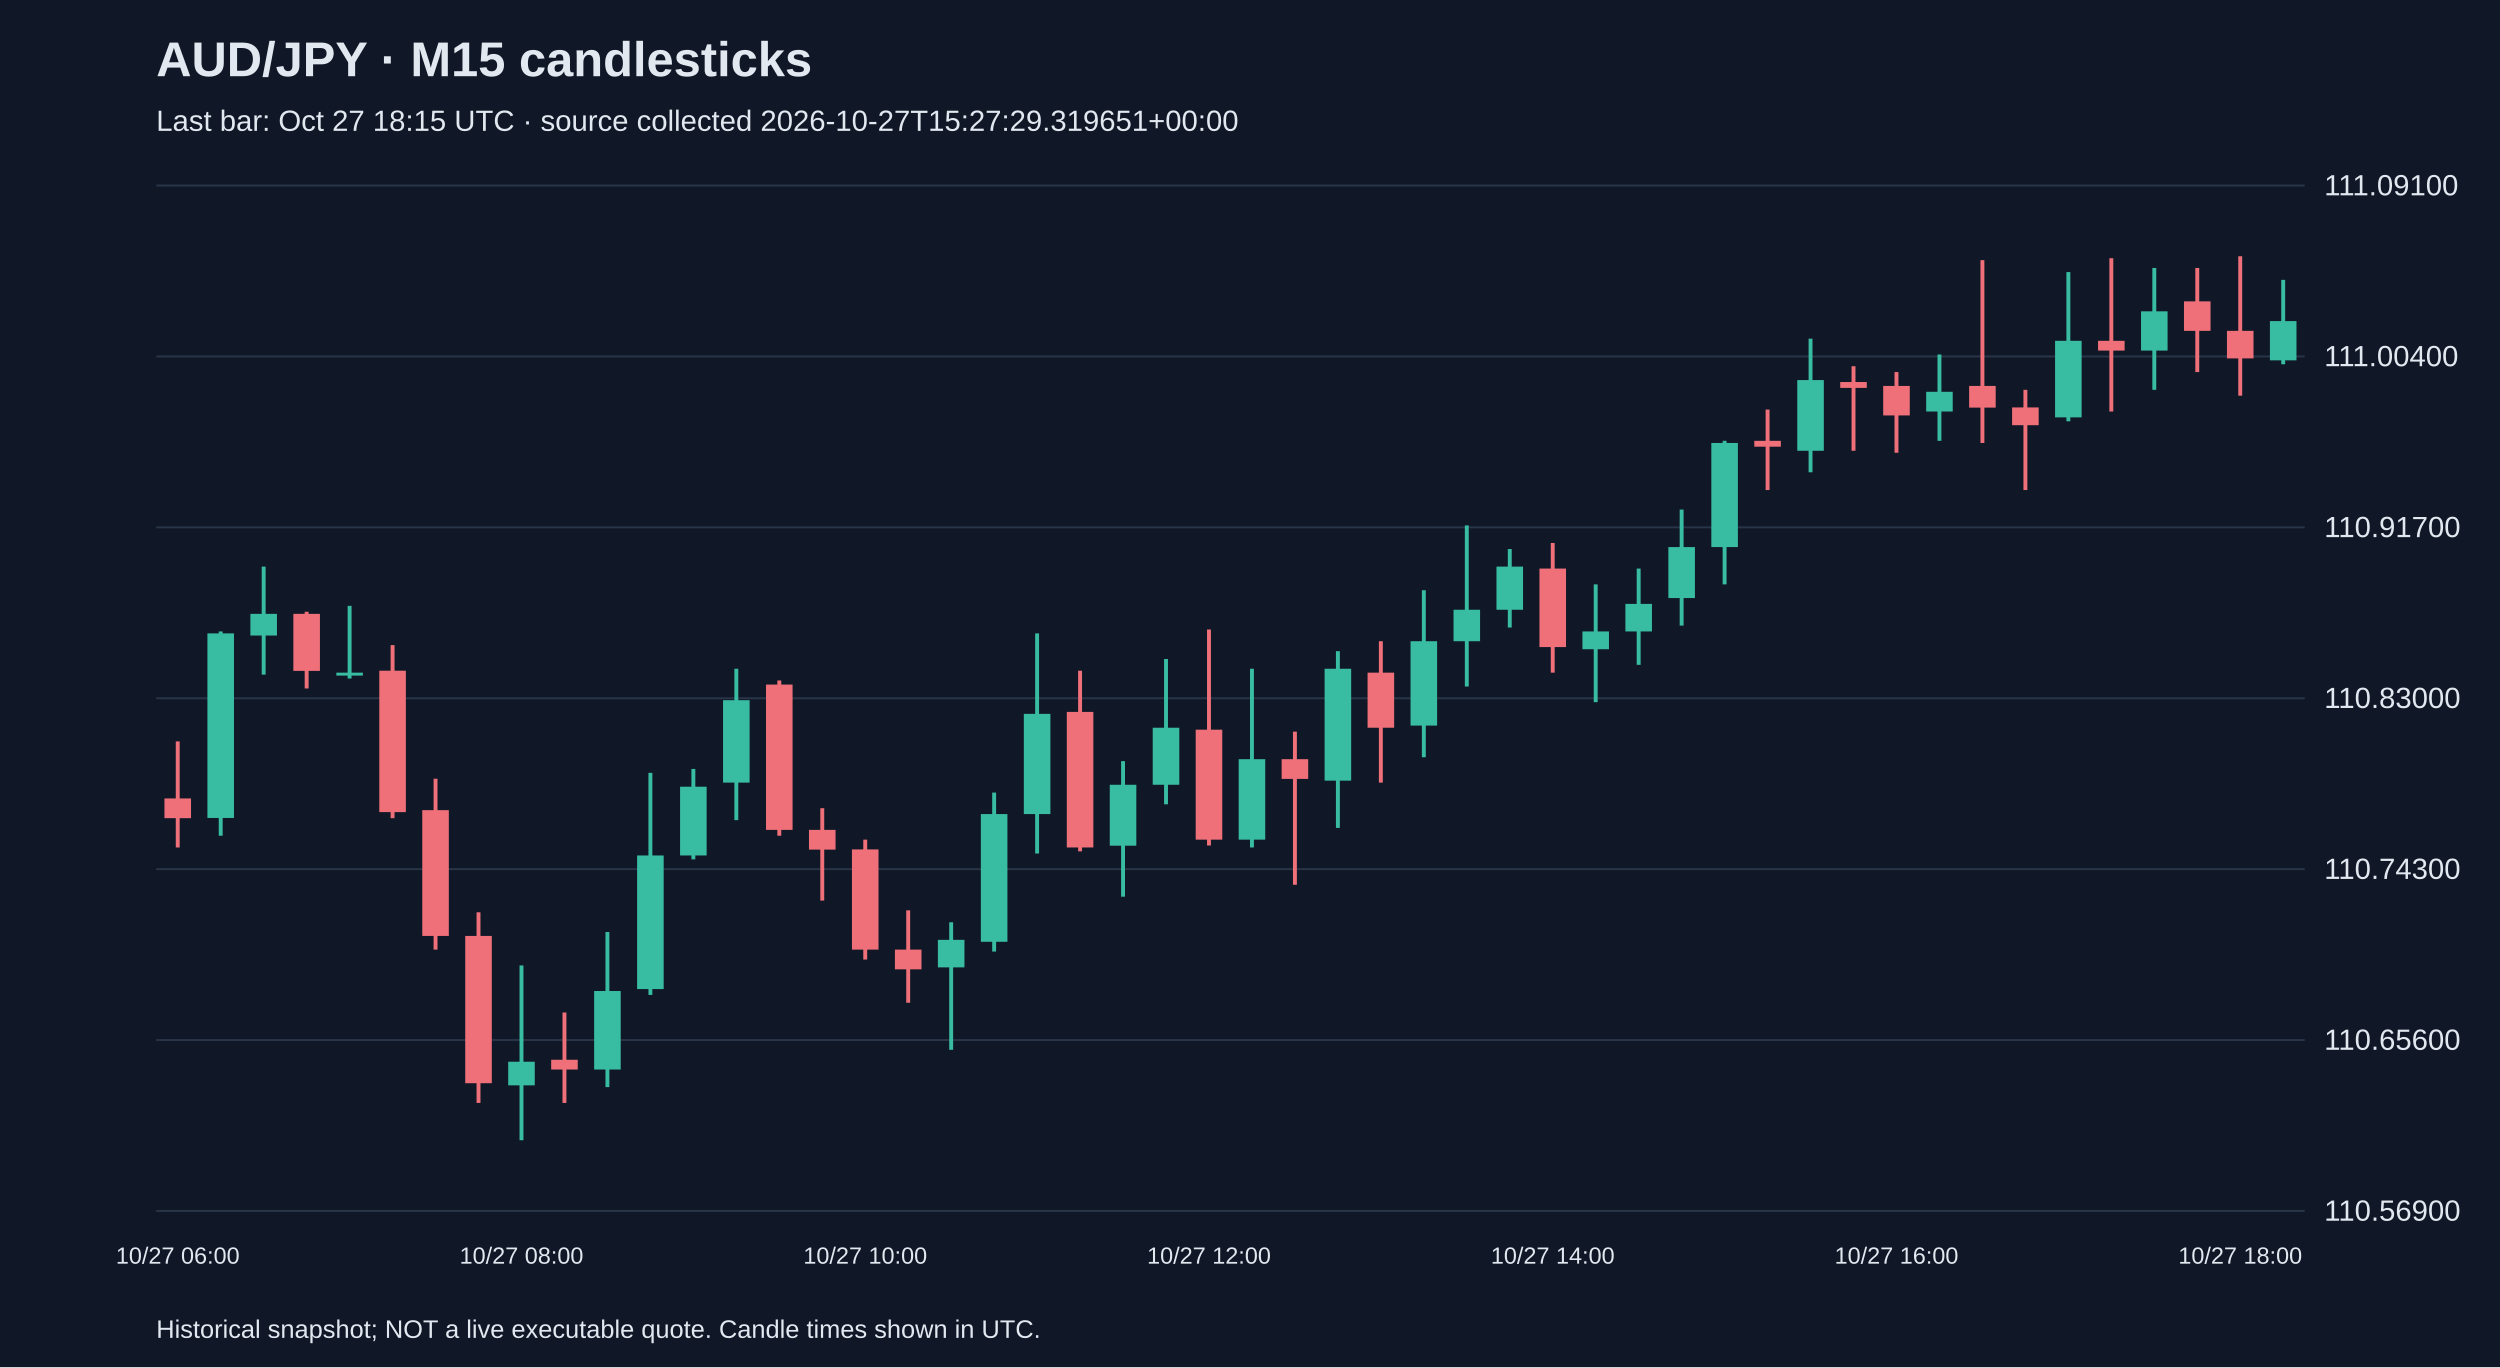
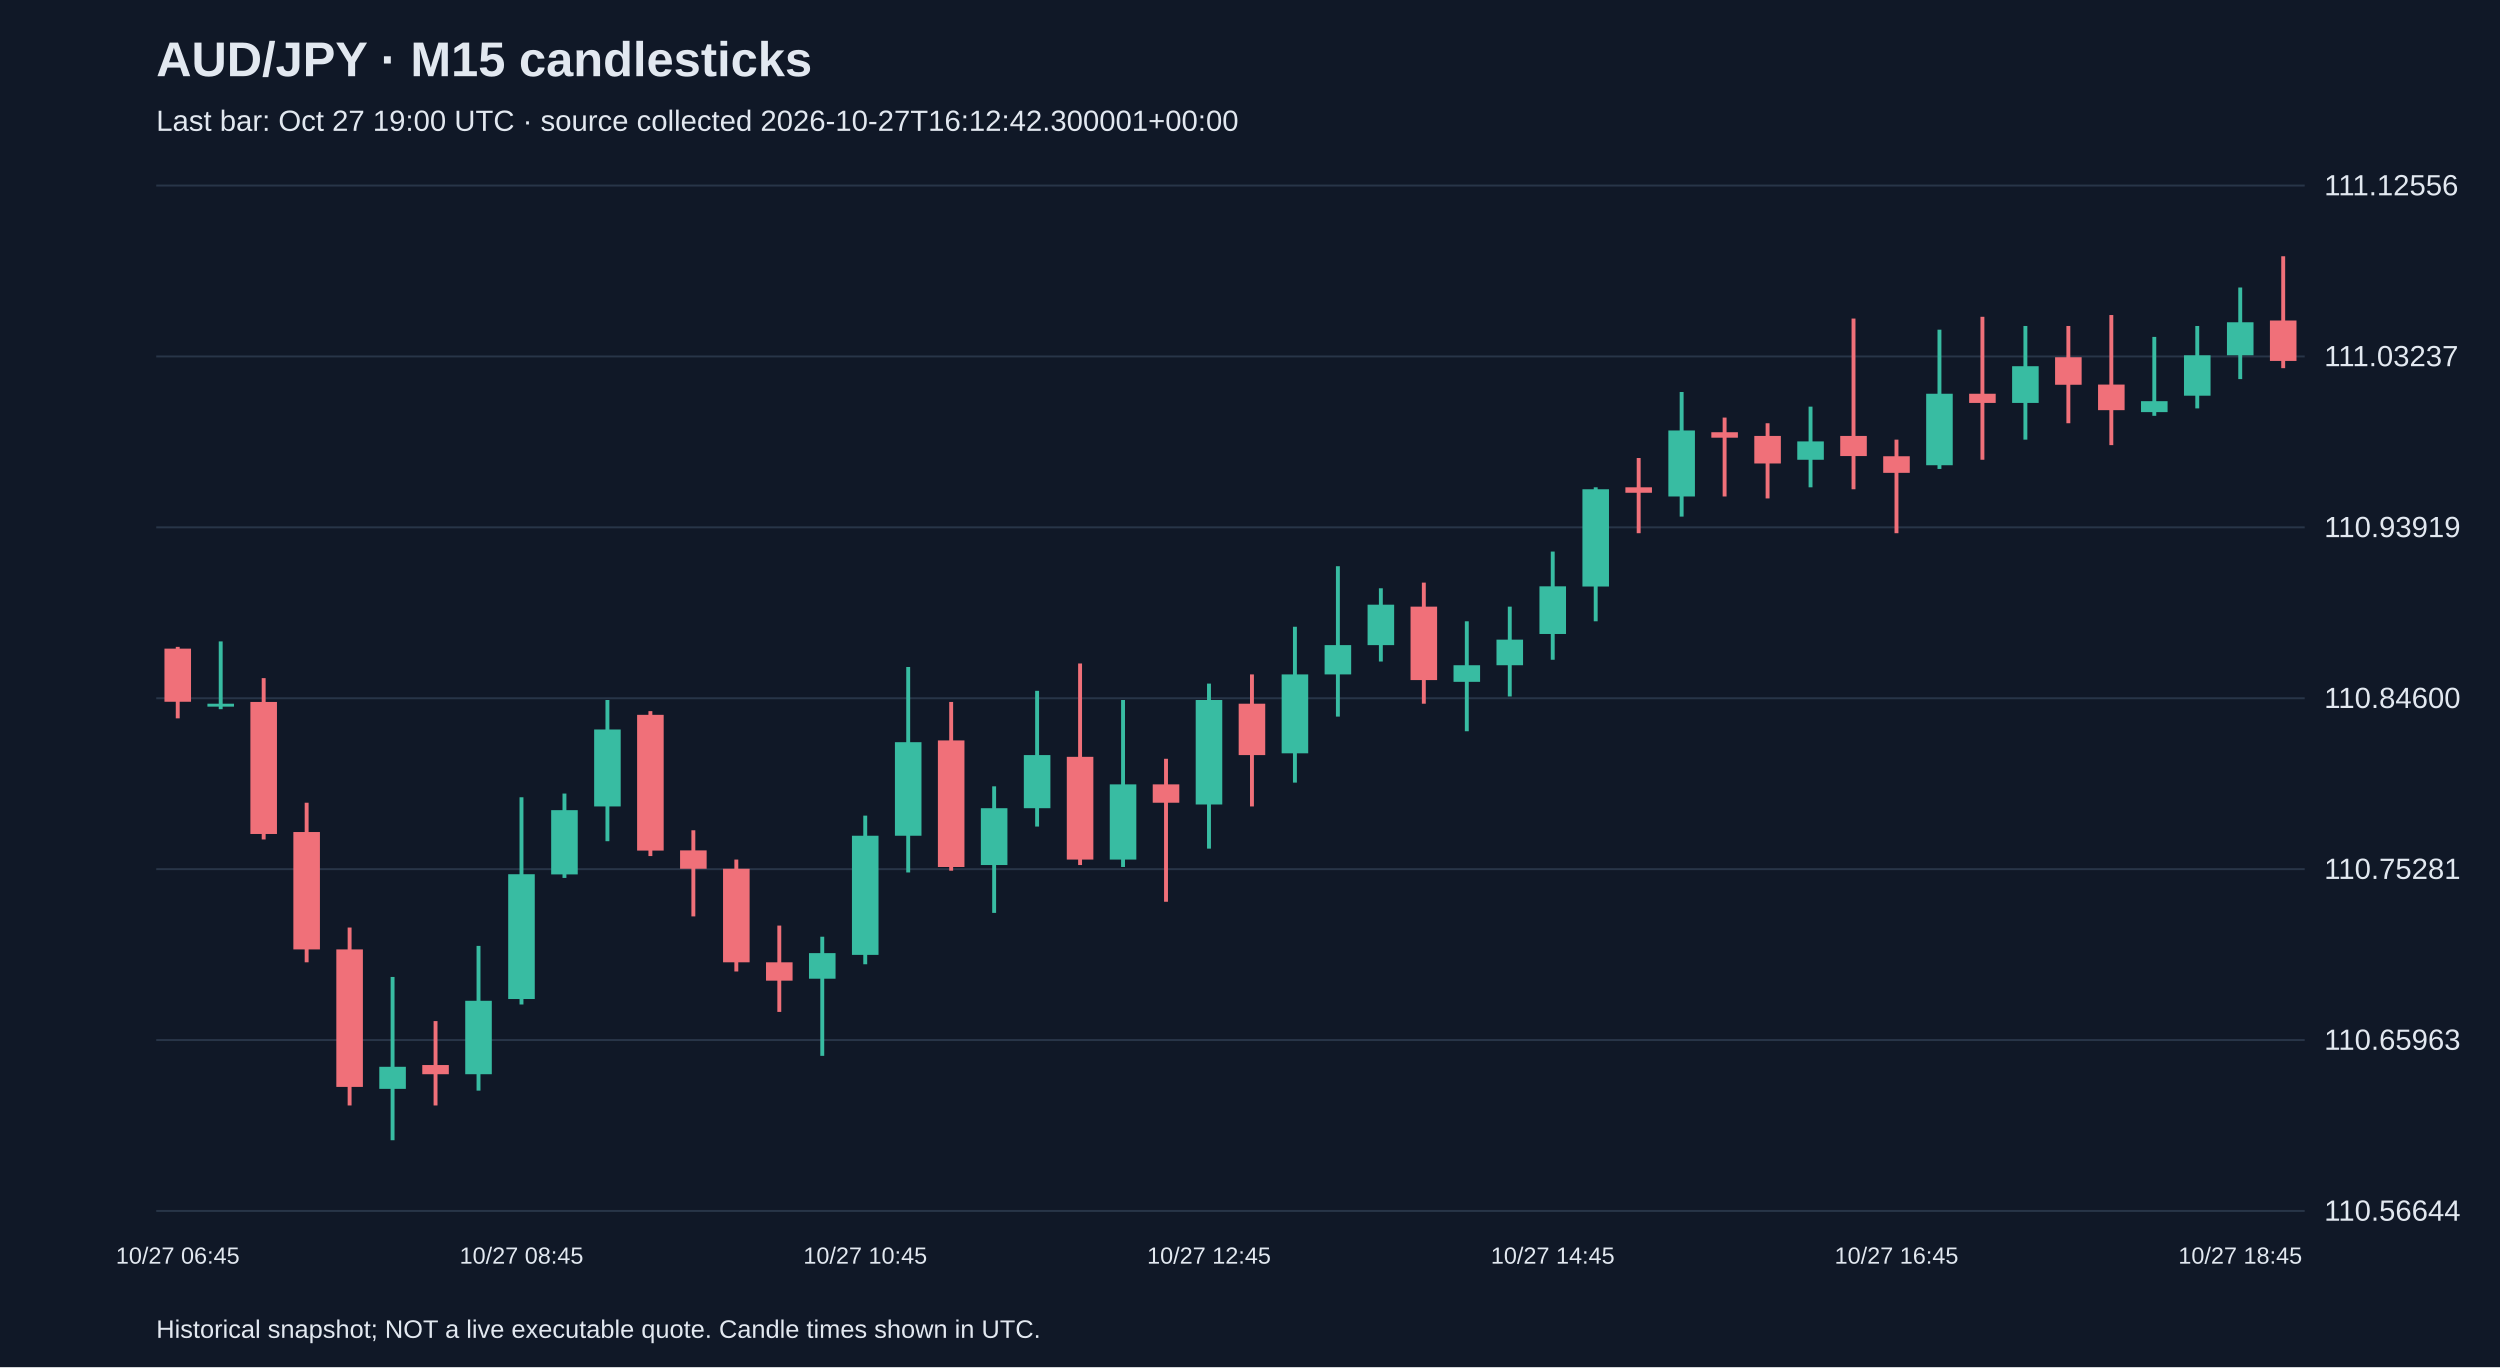
<svg xmlns="http://www.w3.org/2000/svg" viewBox="0 0 1280 700">
  <rect width="100%" height="100%" fill="#101827" />
  <style>text{font-family:Arial,sans-serif;fill:#e2e8f0}</style>
  <text x="80" y="39" font-size="25" font-weight="bold">AUD/JPY · M15 candlesticks</text>
-   <text x="80" y="67" font-size="15" fill="#a6b1c5">Last bar: Oct 27 18:15 UTC · source collected 2026-10-27T15:27:29.319651+00:00</text>
+   <text x="80" y="67" font-size="15" fill="#a6b1c5">Last bar: Oct 27 19:00 UTC · source collected 2026-10-27T16:12:42.300001+00:00</text>
  <line x1="80" y1="620.0" x2="1180" y2="620.0" stroke="#283548" />
-   <text x="1190" y="625.0" font-size="15">110.56900</text>
+   <text x="1190" y="625.0" font-size="15">110.56644</text>
  <line x1="80" y1="532.5" x2="1180" y2="532.5" stroke="#283548" />
-   <text x="1190" y="537.5" font-size="15">110.65600</text>
+   <text x="1190" y="537.5" font-size="15">110.65963</text>
  <line x1="80" y1="445.0" x2="1180" y2="445.0" stroke="#283548" />
-   <text x="1190" y="450.0" font-size="15">110.74300</text>
+   <text x="1190" y="450.0" font-size="15">110.75281</text>
  <line x1="80" y1="357.5" x2="1180" y2="357.5" stroke="#283548" />
-   <text x="1190" y="362.5" font-size="15">110.83000</text>
+   <text x="1190" y="362.5" font-size="15">110.84600</text>
  <line x1="80" y1="270.0" x2="1180" y2="270.0" stroke="#283548" />
-   <text x="1190" y="275.0" font-size="15">110.91700</text>
+   <text x="1190" y="275.0" font-size="15">110.93919</text>
  <line x1="80" y1="182.5" x2="1180" y2="182.5" stroke="#283548" />
-   <text x="1190" y="187.5" font-size="15">111.00400</text>
+   <text x="1190" y="187.5" font-size="15">111.03237</text>
  <line x1="80" y1="95.0" x2="1180" y2="95.0" stroke="#283548" />
-   <text x="1190" y="100.0" font-size="15">111.09100</text>
-   <line x1="91.0" y1="379.6" x2="91.0" y2="433.9" stroke="#f07079" stroke-width="2" />
-   <rect x="84.2" y="408.8" width="13.6" height="10.1" fill="#f07079" />
-   <text x="91.0" y="647" text-anchor="middle" font-size="12">10/27 06:00</text>
-   <line x1="113.0" y1="323.3" x2="113.0" y2="427.9" stroke="#38bca2" stroke-width="2" />
-   <rect x="106.2" y="324.3" width="13.6" height="94.5" fill="#38bca2" />
-   <line x1="135.0" y1="290.1" x2="135.0" y2="345.4" stroke="#38bca2" stroke-width="2" />
-   <rect x="128.2" y="314.3" width="13.6" height="11.1" fill="#38bca2" />
-   <line x1="157.0" y1="313.2" x2="157.0" y2="352.5" stroke="#f07079" stroke-width="2" />
-   <rect x="150.2" y="314.3" width="13.6" height="29.2" fill="#f07079" />
-   <line x1="179.0" y1="310.2" x2="179.0" y2="347.4" stroke="#38bca2" stroke-width="2" />
-   <rect x="172.2" y="344.4" width="13.6" height="1.5" fill="#38bca2" />
-   <line x1="201.0" y1="330.3" x2="201.0" y2="418.9" stroke="#f07079" stroke-width="2" />
-   <rect x="194.2" y="343.4" width="13.6" height="72.4" fill="#f07079" />
-   <line x1="223.0" y1="398.7" x2="223.0" y2="486.2" stroke="#f07079" stroke-width="2" />
-   <rect x="216.2" y="414.8" width="13.6" height="64.4" fill="#f07079" />
-   <line x1="245.0" y1="467.1" x2="245.0" y2="564.7" stroke="#f07079" stroke-width="2" />
-   <rect x="238.2" y="479.2" width="13.6" height="75.4" fill="#f07079" />
-   <line x1="267.0" y1="494.3" x2="267.0" y2="583.8" stroke="#38bca2" stroke-width="2" />
-   <rect x="260.2" y="543.6" width="13.6" height="12.1" fill="#38bca2" />
-   <text x="267.0" y="647" text-anchor="middle" font-size="12">10/27 08:00</text>
-   <line x1="289.0" y1="518.4" x2="289.0" y2="564.7" stroke="#f07079" stroke-width="2" />
-   <rect x="282.2" y="542.6" width="13.6" height="5.0" fill="#f07079" />
-   <line x1="311.0" y1="477.2" x2="311.0" y2="556.6" stroke="#38bca2" stroke-width="2" />
-   <rect x="304.2" y="507.4" width="13.6" height="40.2" fill="#38bca2" />
-   <line x1="333.0" y1="395.7" x2="333.0" y2="509.4" stroke="#38bca2" stroke-width="2" />
-   <rect x="326.2" y="438.0" width="13.6" height="68.4" fill="#38bca2" />
-   <line x1="355.0" y1="393.7" x2="355.0" y2="440.0" stroke="#38bca2" stroke-width="2" />
-   <rect x="348.2" y="402.8" width="13.6" height="35.2" fill="#38bca2" />
-   <line x1="377.0" y1="342.4" x2="377.0" y2="419.9" stroke="#38bca2" stroke-width="2" />
-   <rect x="370.2" y="358.5" width="13.6" height="42.2" fill="#38bca2" />
-   <line x1="399.0" y1="348.4" x2="399.0" y2="427.9" stroke="#f07079" stroke-width="2" />
-   <rect x="392.2" y="350.5" width="13.6" height="74.4" fill="#f07079" />
-   <line x1="421.0" y1="413.8" x2="421.0" y2="461.1" stroke="#f07079" stroke-width="2" />
-   <rect x="414.2" y="424.9" width="13.6" height="10.1" fill="#f07079" />
-   <line x1="443.0" y1="429.9" x2="443.0" y2="491.3" stroke="#f07079" stroke-width="2" />
-   <rect x="436.2" y="434.9" width="13.6" height="51.3" fill="#f07079" />
-   <text x="443.0" y="647" text-anchor="middle" font-size="12">10/27 10:00</text>
-   <line x1="465.0" y1="466.1" x2="465.0" y2="513.4" stroke="#f07079" stroke-width="2" />
-   <rect x="458.2" y="486.2" width="13.6" height="10.1" fill="#f07079" />
-   <line x1="487.0" y1="472.2" x2="487.0" y2="537.5" stroke="#38bca2" stroke-width="2" />
-   <rect x="480.2" y="481.2" width="13.6" height="14.1" fill="#38bca2" />
-   <line x1="509.0" y1="405.8" x2="509.0" y2="487.2" stroke="#38bca2" stroke-width="2" />
-   <rect x="502.2" y="416.8" width="13.6" height="65.4" fill="#38bca2" />
-   <line x1="531.0" y1="324.3" x2="531.0" y2="437.0" stroke="#38bca2" stroke-width="2" />
-   <rect x="524.2" y="365.5" width="13.6" height="51.3" fill="#38bca2" />
-   <line x1="553.0" y1="343.4" x2="553.0" y2="435.9" stroke="#f07079" stroke-width="2" />
-   <rect x="546.2" y="364.5" width="13.6" height="69.4" fill="#f07079" />
-   <line x1="575.0" y1="389.7" x2="575.0" y2="459.1" stroke="#38bca2" stroke-width="2" />
-   <rect x="568.2" y="401.8" width="13.6" height="31.2" fill="#38bca2" />
-   <line x1="597.0" y1="337.4" x2="597.0" y2="411.8" stroke="#38bca2" stroke-width="2" />
-   <rect x="590.2" y="372.6" width="13.6" height="29.2" fill="#38bca2" />
-   <line x1="619.0" y1="322.3" x2="619.0" y2="432.9" stroke="#f07079" stroke-width="2" />
-   <rect x="612.2" y="373.6" width="13.6" height="56.3" fill="#f07079" />
-   <text x="619.0" y="647" text-anchor="middle" font-size="12">10/27 12:00</text>
-   <line x1="641.0" y1="342.4" x2="641.0" y2="433.9" stroke="#38bca2" stroke-width="2" />
-   <rect x="634.2" y="388.7" width="13.6" height="41.2" fill="#38bca2" />
-   <line x1="663.0" y1="374.6" x2="663.0" y2="453.0" stroke="#f07079" stroke-width="2" />
-   <rect x="656.2" y="388.7" width="13.6" height="10.1" fill="#f07079" />
-   <line x1="685.0" y1="333.4" x2="685.0" y2="423.9" stroke="#38bca2" stroke-width="2" />
-   <rect x="678.2" y="342.4" width="13.6" height="57.3" fill="#38bca2" />
-   <line x1="707.0" y1="328.3" x2="707.0" y2="400.7" stroke="#f07079" stroke-width="2" />
-   <rect x="700.2" y="344.4" width="13.6" height="28.2" fill="#f07079" />
-   <line x1="729.0" y1="302.2" x2="729.0" y2="387.7" stroke="#38bca2" stroke-width="2" />
-   <rect x="722.2" y="328.3" width="13.6" height="43.2" fill="#38bca2" />
-   <line x1="751.0" y1="269.0" x2="751.0" y2="351.5" stroke="#38bca2" stroke-width="2" />
-   <rect x="744.2" y="312.2" width="13.6" height="16.1" fill="#38bca2" />
-   <line x1="773.0" y1="281.1" x2="773.0" y2="321.3" stroke="#38bca2" stroke-width="2" />
-   <rect x="766.2" y="290.1" width="13.6" height="22.1" fill="#38bca2" />
-   <line x1="795.0" y1="278.0" x2="795.0" y2="344.4" stroke="#f07079" stroke-width="2" />
-   <rect x="788.2" y="291.1" width="13.6" height="40.2" fill="#f07079" />
-   <text x="795.0" y="647" text-anchor="middle" font-size="12">10/27 14:00</text>
-   <line x1="817.0" y1="299.2" x2="817.0" y2="359.5" stroke="#38bca2" stroke-width="2" />
-   <rect x="810.2" y="323.3" width="13.6" height="9.1" fill="#38bca2" />
-   <line x1="839.0" y1="291.1" x2="839.0" y2="340.4" stroke="#38bca2" stroke-width="2" />
-   <rect x="832.2" y="309.2" width="13.6" height="14.1" fill="#38bca2" />
-   <line x1="861.0" y1="260.9" x2="861.0" y2="320.3" stroke="#38bca2" stroke-width="2" />
-   <rect x="854.2" y="280.1" width="13.6" height="26.1" fill="#38bca2" />
-   <line x1="883.0" y1="225.7" x2="883.0" y2="299.2" stroke="#38bca2" stroke-width="2" />
-   <rect x="876.2" y="226.8" width="13.6" height="53.3" fill="#38bca2" />
-   <line x1="905.0" y1="209.7" x2="905.0" y2="250.9" stroke="#f07079" stroke-width="2" />
-   <rect x="898.2" y="225.7" width="13.6" height="3.0" fill="#f07079" />
-   <line x1="927.0" y1="173.4" x2="927.0" y2="241.8" stroke="#38bca2" stroke-width="2" />
-   <rect x="920.2" y="194.6" width="13.6" height="36.2" fill="#38bca2" />
-   <line x1="949.0" y1="187.5" x2="949.0" y2="230.8" stroke="#f07079" stroke-width="2" />
-   <rect x="942.2" y="195.6" width="13.6" height="3.0" fill="#f07079" />
-   <line x1="971.0" y1="190.5" x2="971.0" y2="231.8" stroke="#f07079" stroke-width="2" />
-   <rect x="964.2" y="197.6" width="13.6" height="15.1" fill="#f07079" />
-   <text x="971.0" y="647" text-anchor="middle" font-size="12">10/27 16:00</text>
-   <line x1="993.0" y1="181.5" x2="993.0" y2="225.7" stroke="#38bca2" stroke-width="2" />
-   <rect x="986.2" y="200.6" width="13.6" height="10.1" fill="#38bca2" />
-   <line x1="1015.0" y1="133.2" x2="1015.0" y2="226.8" stroke="#f07079" stroke-width="2" />
-   <rect x="1008.2" y="197.6" width="13.6" height="11.1" fill="#f07079" />
-   <line x1="1037.0" y1="199.6" x2="1037.0" y2="250.9" stroke="#f07079" stroke-width="2" />
-   <rect x="1030.2" y="208.6" width="13.6" height="9.1" fill="#f07079" />
-   <line x1="1059.0" y1="139.3" x2="1059.0" y2="215.7" stroke="#38bca2" stroke-width="2" />
-   <rect x="1052.2" y="174.5" width="13.6" height="39.2" fill="#38bca2" />
-   <line x1="1081.0" y1="132.2" x2="1081.0" y2="210.7" stroke="#f07079" stroke-width="2" />
-   <rect x="1074.2" y="174.5" width="13.6" height="5.0" fill="#f07079" />
-   <line x1="1103.0" y1="137.2" x2="1103.0" y2="199.6" stroke="#38bca2" stroke-width="2" />
-   <rect x="1096.2" y="159.4" width="13.6" height="20.1" fill="#38bca2" />
-   <line x1="1125.0" y1="137.2" x2="1125.0" y2="190.5" stroke="#f07079" stroke-width="2" />
-   <rect x="1118.2" y="154.3" width="13.6" height="15.1" fill="#f07079" />
-   <line x1="1147.0" y1="131.2" x2="1147.0" y2="202.6" stroke="#f07079" stroke-width="2" />
-   <rect x="1140.2" y="169.4" width="13.6" height="14.1" fill="#f07079" />
-   <text x="1147.0" y="647" text-anchor="middle" font-size="12">10/27 18:00</text>
-   <line x1="1169.0" y1="143.3" x2="1169.0" y2="186.5" stroke="#38bca2" stroke-width="2" />
-   <rect x="1162.2" y="164.4" width="13.6" height="20.1" fill="#38bca2" />
+   <text x="1190" y="100.0" font-size="15">111.12556</text>
+   <line x1="91.0" y1="331.2" x2="91.0" y2="367.8" stroke="#f07079" stroke-width="2" />
+   <rect x="84.2" y="332.1" width="13.6" height="27.2" fill="#f07079" />
+   <text x="91.0" y="647" text-anchor="middle" font-size="12">10/27 06:45</text>
+   <line x1="113.0" y1="328.4" x2="113.0" y2="363.1" stroke="#38bca2" stroke-width="2" />
+   <rect x="106.2" y="360.3" width="13.6" height="1.5" fill="#38bca2" />
+   <line x1="135.0" y1="347.2" x2="135.0" y2="429.8" stroke="#f07079" stroke-width="2" />
+   <rect x="128.2" y="359.4" width="13.6" height="67.6" fill="#f07079" />
+   <line x1="157.0" y1="411.0" x2="157.0" y2="492.7" stroke="#f07079" stroke-width="2" />
+   <rect x="150.2" y="426.0" width="13.6" height="60.1" fill="#f07079" />
+   <line x1="179.0" y1="474.9" x2="179.0" y2="566.0" stroke="#f07079" stroke-width="2" />
+   <rect x="172.2" y="486.1" width="13.6" height="70.4" fill="#f07079" />
+   <line x1="201.0" y1="500.2" x2="201.0" y2="583.8" stroke="#38bca2" stroke-width="2" />
+   <rect x="194.2" y="546.2" width="13.6" height="11.3" fill="#38bca2" />
+   <line x1="223.0" y1="522.8" x2="223.0" y2="566.0" stroke="#f07079" stroke-width="2" />
+   <rect x="216.2" y="545.3" width="13.6" height="4.7" fill="#f07079" />
+   <line x1="245.0" y1="484.3" x2="245.0" y2="558.4" stroke="#38bca2" stroke-width="2" />
+   <rect x="238.2" y="512.4" width="13.6" height="37.6" fill="#38bca2" />
+   <line x1="267.0" y1="408.2" x2="267.0" y2="514.3" stroke="#38bca2" stroke-width="2" />
+   <rect x="260.2" y="447.6" width="13.6" height="63.9" fill="#38bca2" />
+   <text x="267.0" y="647" text-anchor="middle" font-size="12">10/27 08:45</text>
+   <line x1="289.0" y1="406.3" x2="289.0" y2="449.5" stroke="#38bca2" stroke-width="2" />
+   <rect x="282.2" y="414.8" width="13.6" height="32.9" fill="#38bca2" />
+   <line x1="311.0" y1="358.4" x2="311.0" y2="430.7" stroke="#38bca2" stroke-width="2" />
+   <rect x="304.2" y="373.5" width="13.6" height="39.4" fill="#38bca2" />
+   <line x1="333.0" y1="364.1" x2="333.0" y2="438.3" stroke="#f07079" stroke-width="2" />
+   <rect x="326.2" y="366.0" width="13.6" height="69.5" fill="#f07079" />
+   <line x1="355.0" y1="425.1" x2="355.0" y2="469.2" stroke="#f07079" stroke-width="2" />
+   <rect x="348.2" y="435.4" width="13.6" height="9.4" fill="#f07079" />
+   <line x1="377.0" y1="440.1" x2="377.0" y2="497.4" stroke="#f07079" stroke-width="2" />
+   <rect x="370.2" y="444.8" width="13.6" height="47.9" fill="#f07079" />
+   <line x1="399.0" y1="473.9" x2="399.0" y2="518.1" stroke="#f07079" stroke-width="2" />
+   <rect x="392.2" y="492.7" width="13.6" height="9.4" fill="#f07079" />
+   <line x1="421.0" y1="479.6" x2="421.0" y2="540.6" stroke="#38bca2" stroke-width="2" />
+   <rect x="414.2" y="488.0" width="13.6" height="13.1" fill="#38bca2" />
+   <line x1="443.0" y1="417.6" x2="443.0" y2="493.7" stroke="#38bca2" stroke-width="2" />
+   <rect x="436.2" y="427.9" width="13.6" height="61.0" fill="#38bca2" />
+   <text x="443.0" y="647" text-anchor="middle" font-size="12">10/27 10:45</text>
+   <line x1="465.0" y1="341.5" x2="465.0" y2="446.7" stroke="#38bca2" stroke-width="2" />
+   <rect x="458.2" y="380.0" width="13.6" height="47.9" fill="#38bca2" />
+   <line x1="487.0" y1="359.4" x2="487.0" y2="445.8" stroke="#f07079" stroke-width="2" />
+   <rect x="480.2" y="379.1" width="13.6" height="64.8" fill="#f07079" />
+   <line x1="509.0" y1="402.6" x2="509.0" y2="467.4" stroke="#38bca2" stroke-width="2" />
+   <rect x="502.2" y="413.8" width="13.6" height="29.1" fill="#38bca2" />
+   <line x1="531.0" y1="353.7" x2="531.0" y2="423.2" stroke="#38bca2" stroke-width="2" />
+   <rect x="524.2" y="386.6" width="13.6" height="27.2" fill="#38bca2" />
+   <line x1="553.0" y1="339.7" x2="553.0" y2="442.9" stroke="#f07079" stroke-width="2" />
+   <rect x="546.2" y="387.5" width="13.6" height="52.6" fill="#f07079" />
+   <line x1="575.0" y1="358.4" x2="575.0" y2="443.9" stroke="#38bca2" stroke-width="2" />
+   <rect x="568.2" y="401.6" width="13.6" height="38.5" fill="#38bca2" />
+   <line x1="597.0" y1="388.5" x2="597.0" y2="461.7" stroke="#f07079" stroke-width="2" />
+   <rect x="590.2" y="401.6" width="13.6" height="9.4" fill="#f07079" />
+   <line x1="619.0" y1="350.0" x2="619.0" y2="434.5" stroke="#38bca2" stroke-width="2" />
+   <rect x="612.2" y="358.4" width="13.6" height="53.5" fill="#38bca2" />
+   <text x="619.0" y="647" text-anchor="middle" font-size="12">10/27 12:45</text>
+   <line x1="641.0" y1="345.3" x2="641.0" y2="412.9" stroke="#f07079" stroke-width="2" />
+   <rect x="634.2" y="360.3" width="13.6" height="26.3" fill="#f07079" />
+   <line x1="663.0" y1="320.9" x2="663.0" y2="400.7" stroke="#38bca2" stroke-width="2" />
+   <rect x="656.2" y="345.3" width="13.6" height="40.4" fill="#38bca2" />
+   <line x1="685.0" y1="289.9" x2="685.0" y2="366.9" stroke="#38bca2" stroke-width="2" />
+   <rect x="678.2" y="330.3" width="13.6" height="15.0" fill="#38bca2" />
+   <line x1="707.0" y1="301.2" x2="707.0" y2="338.7" stroke="#38bca2" stroke-width="2" />
+   <rect x="700.2" y="309.6" width="13.6" height="20.7" fill="#38bca2" />
+   <line x1="729.0" y1="298.3" x2="729.0" y2="360.3" stroke="#f07079" stroke-width="2" />
+   <rect x="722.2" y="310.6" width="13.6" height="37.6" fill="#f07079" />
+   <line x1="751.0" y1="318.1" x2="751.0" y2="374.4" stroke="#38bca2" stroke-width="2" />
+   <rect x="744.2" y="340.6" width="13.6" height="8.5" fill="#38bca2" />
+   <line x1="773.0" y1="310.6" x2="773.0" y2="356.6" stroke="#38bca2" stroke-width="2" />
+   <rect x="766.2" y="327.5" width="13.6" height="13.1" fill="#38bca2" />
+   <line x1="795.0" y1="282.4" x2="795.0" y2="337.8" stroke="#38bca2" stroke-width="2" />
+   <rect x="788.2" y="300.2" width="13.6" height="24.4" fill="#38bca2" />
+   <text x="795.0" y="647" text-anchor="middle" font-size="12">10/27 14:45</text>
+   <line x1="817.0" y1="249.5" x2="817.0" y2="318.1" stroke="#38bca2" stroke-width="2" />
+   <rect x="810.2" y="250.5" width="13.6" height="49.8" fill="#38bca2" />
+   <line x1="839.0" y1="234.5" x2="839.0" y2="273.0" stroke="#f07079" stroke-width="2" />
+   <rect x="832.2" y="249.5" width="13.6" height="2.8" fill="#f07079" />
+   <line x1="861.0" y1="200.7" x2="861.0" y2="264.5" stroke="#38bca2" stroke-width="2" />
+   <rect x="854.2" y="220.4" width="13.6" height="33.8" fill="#38bca2" />
+   <line x1="883.0" y1="213.8" x2="883.0" y2="254.2" stroke="#f07079" stroke-width="2" />
+   <rect x="876.2" y="221.3" width="13.6" height="2.8" fill="#f07079" />
+   <line x1="905.0" y1="216.7" x2="905.0" y2="255.2" stroke="#f07079" stroke-width="2" />
+   <rect x="898.2" y="223.2" width="13.6" height="14.1" fill="#f07079" />
+   <line x1="927.0" y1="208.2" x2="927.0" y2="249.5" stroke="#38bca2" stroke-width="2" />
+   <rect x="920.2" y="226.0" width="13.6" height="9.4" fill="#38bca2" />
+   <line x1="949.0" y1="163.1" x2="949.0" y2="250.5" stroke="#f07079" stroke-width="2" />
+   <rect x="942.2" y="223.2" width="13.6" height="10.3" fill="#f07079" />
+   <line x1="971.0" y1="225.1" x2="971.0" y2="273.0" stroke="#f07079" stroke-width="2" />
+   <rect x="964.2" y="233.6" width="13.6" height="8.5" fill="#f07079" />
+   <text x="971.0" y="647" text-anchor="middle" font-size="12">10/27 16:45</text>
+   <line x1="993.0" y1="168.8" x2="993.0" y2="240.1" stroke="#38bca2" stroke-width="2" />
+   <rect x="986.2" y="201.6" width="13.6" height="36.6" fill="#38bca2" />
+   <line x1="1015.0" y1="162.2" x2="1015.0" y2="235.4" stroke="#f07079" stroke-width="2" />
+   <rect x="1008.2" y="201.6" width="13.6" height="4.7" fill="#f07079" />
+   <line x1="1037.0" y1="166.9" x2="1037.0" y2="225.1" stroke="#38bca2" stroke-width="2" />
+   <rect x="1030.2" y="187.5" width="13.6" height="18.8" fill="#38bca2" />
+   <line x1="1059.0" y1="166.9" x2="1059.0" y2="216.7" stroke="#f07079" stroke-width="2" />
+   <rect x="1052.2" y="182.9" width="13.6" height="14.1" fill="#f07079" />
+   <line x1="1081.0" y1="161.3" x2="1081.0" y2="227.9" stroke="#f07079" stroke-width="2" />
+   <rect x="1074.2" y="196.9" width="13.6" height="13.1" fill="#f07079" />
+   <line x1="1103.0" y1="172.5" x2="1103.0" y2="212.9" stroke="#38bca2" stroke-width="2" />
+   <rect x="1096.2" y="205.4" width="13.6" height="5.6" fill="#38bca2" />
+   <line x1="1125.0" y1="166.9" x2="1125.0" y2="209.1" stroke="#38bca2" stroke-width="2" />
+   <rect x="1118.2" y="181.9" width="13.6" height="20.7" fill="#38bca2" />
+   <line x1="1147.0" y1="147.2" x2="1147.0" y2="194.1" stroke="#38bca2" stroke-width="2" />
+   <rect x="1140.2" y="165.0" width="13.6" height="16.9" fill="#38bca2" />
+   <text x="1147.0" y="647" text-anchor="middle" font-size="12">10/27 18:45</text>
+   <line x1="1169.0" y1="131.2" x2="1169.0" y2="188.5" stroke="#f07079" stroke-width="2" />
+   <rect x="1162.2" y="164.1" width="13.6" height="20.7" fill="#f07079" />
  <text x="80" y="685" font-size="13">Historical snapshot; NOT a live executable quote. Candle times shown in UTC.</text>
</svg>
